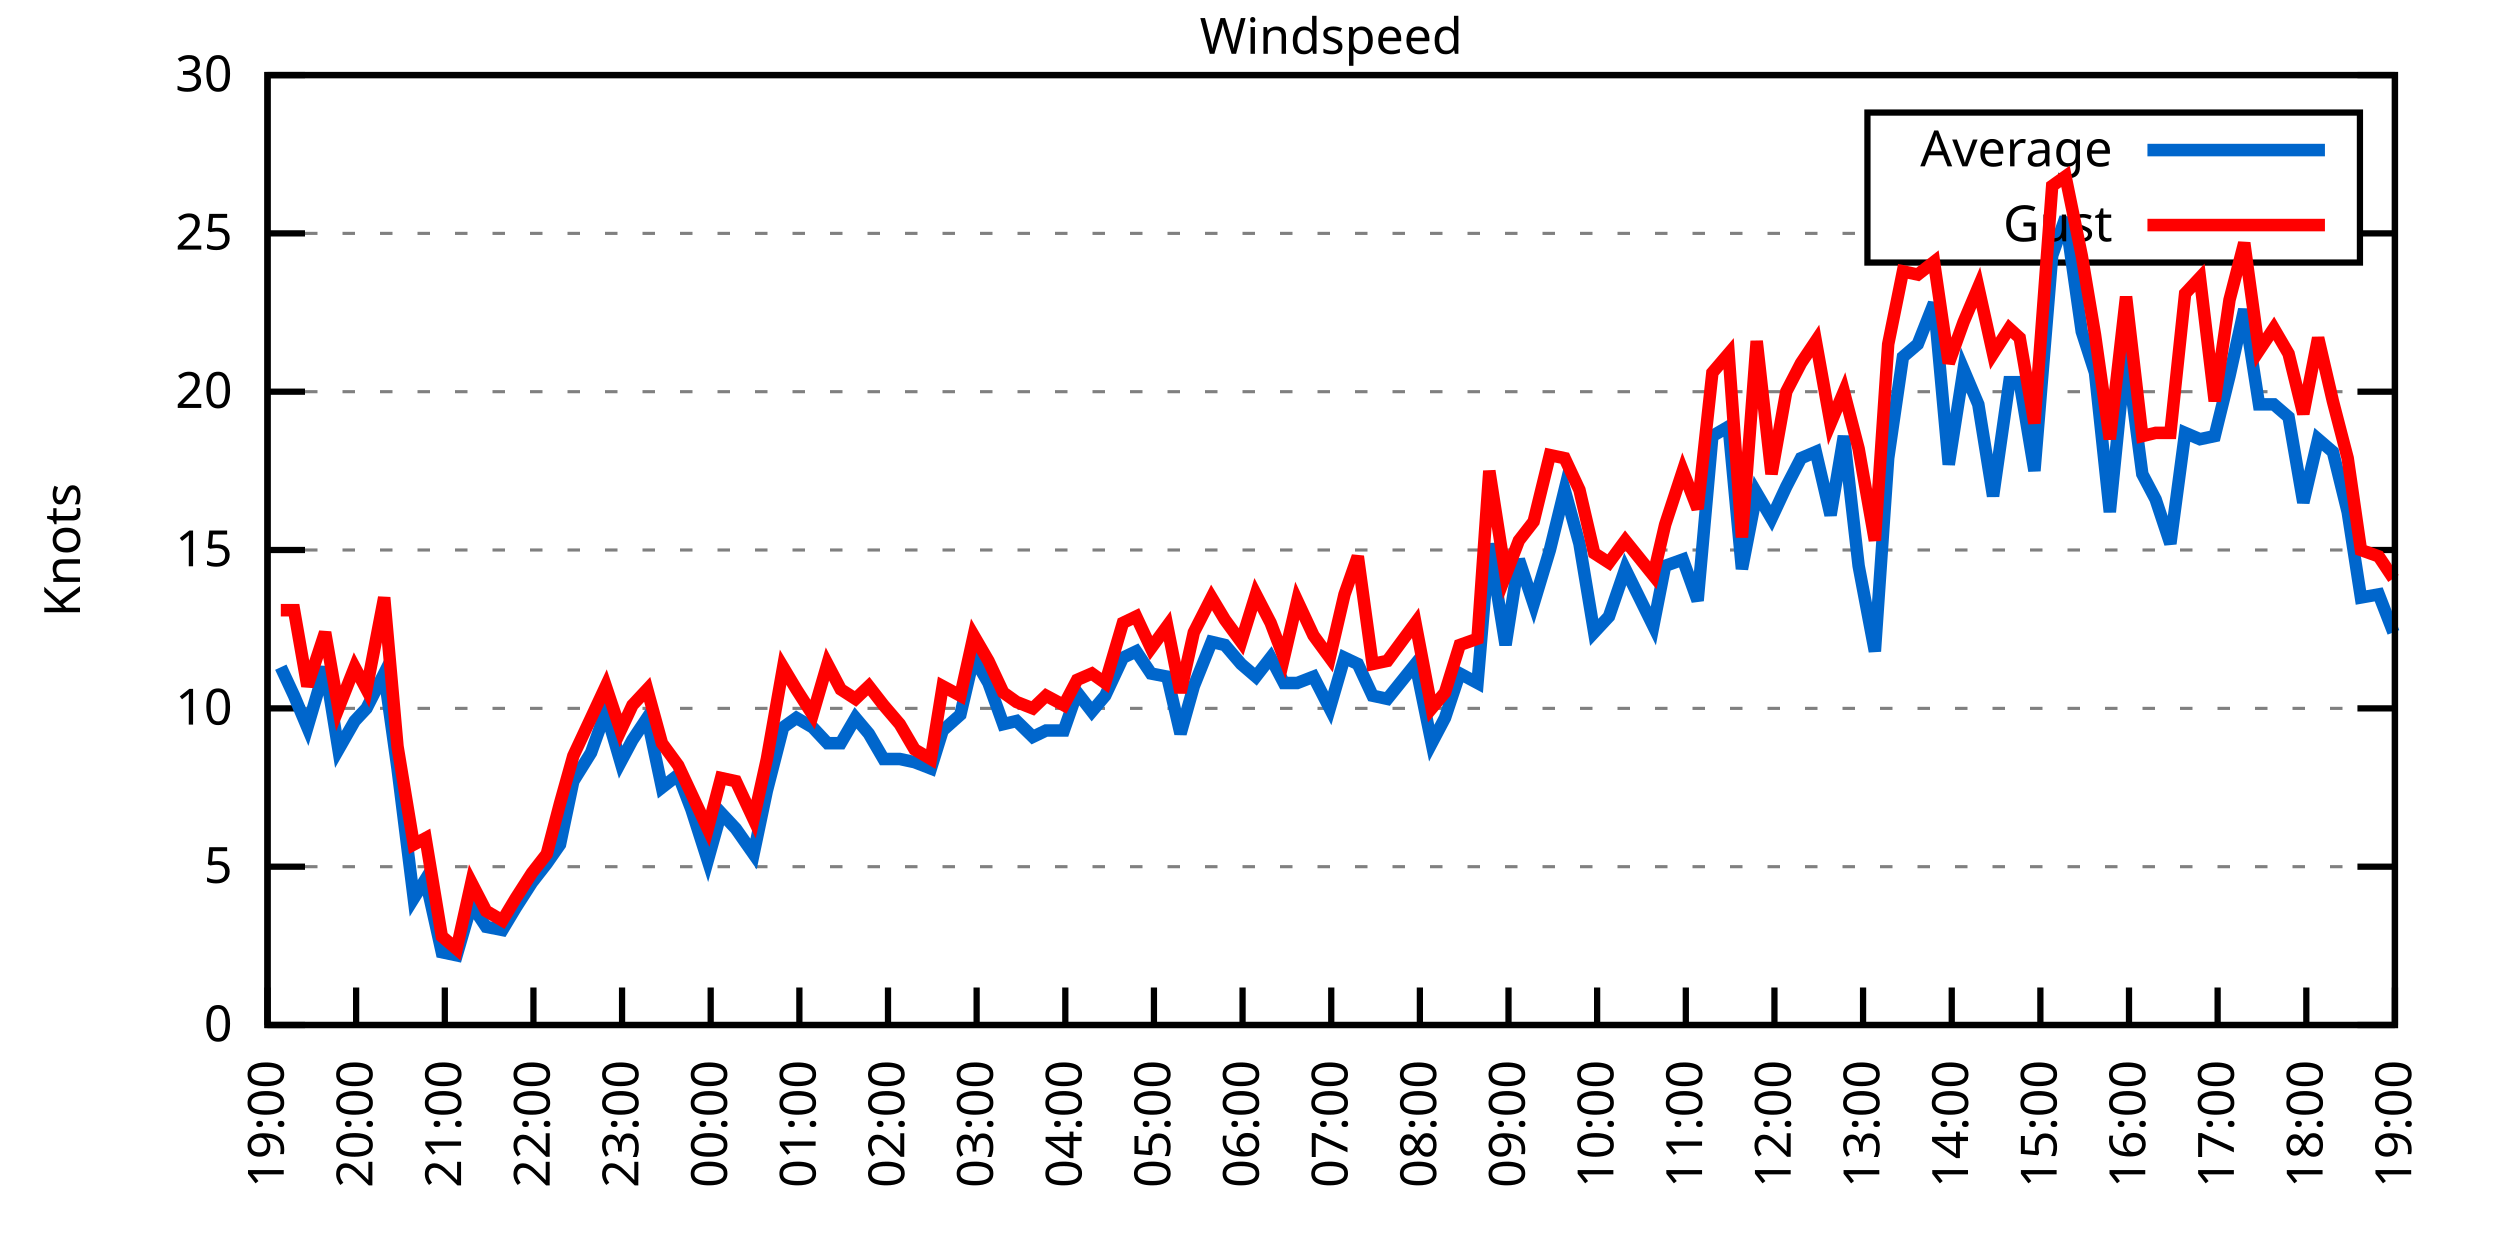
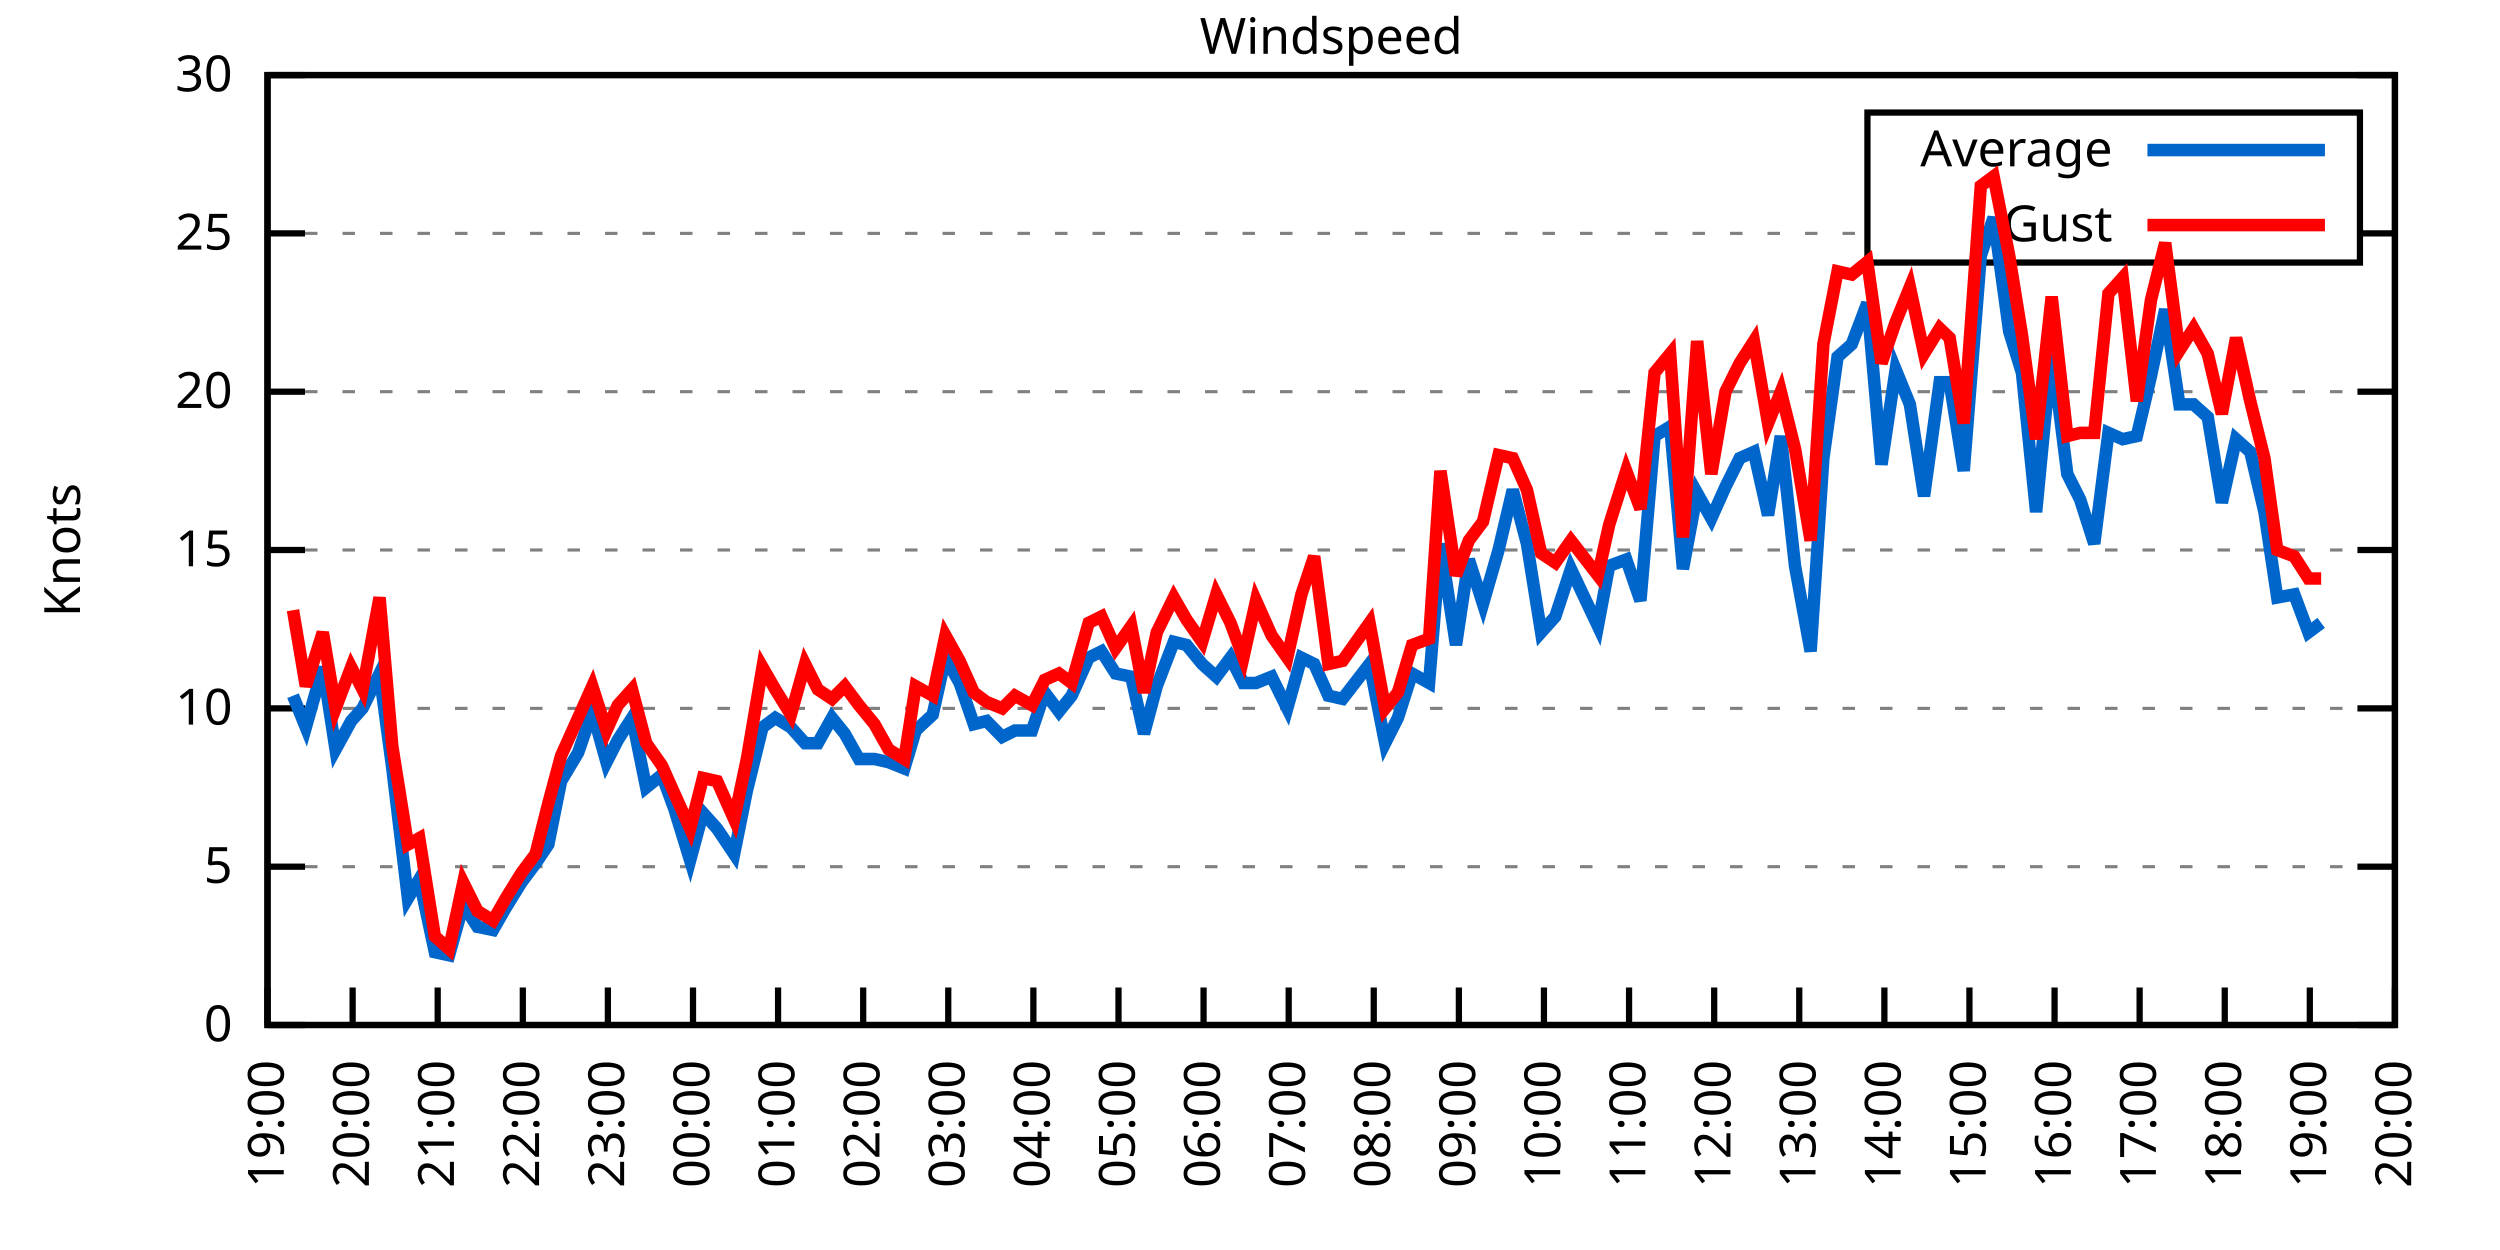
<svg xmlns="http://www.w3.org/2000/svg" xmlns:xlink="http://www.w3.org/1999/xlink" width="400" height="200" viewBox="0 0 400 200">
  <g id="gnuplot_canvas">
    <rect x="0" y="0" width="400" height="200" fill="none" />
    <defs>
      <circle id="gpDot" r="0.5" stroke-width="0.5" stroke="currentColor" />
      <path id="gpPt0" stroke-width="0.333" stroke="currentColor" d="M-1,0 h2 M0,-1 v2" />
      <path id="gpPt1" stroke-width="0.333" stroke="currentColor" d="M-1,-1 L1,1 M1,-1 L-1,1" />
      <path id="gpPt2" stroke-width="0.333" stroke="currentColor" d="M-1,0 L1,0 M0,-1 L0,1 M-1,-1 L1,1 M-1,1 L1,-1" />
      <rect id="gpPt3" stroke-width="0.333" stroke="currentColor" x="-1" y="-1" width="2" height="2" />
      <rect id="gpPt4" stroke-width="0.333" stroke="currentColor" fill="currentColor" x="-1" y="-1" width="2" height="2" />
      <circle id="gpPt5" stroke-width="0.333" stroke="currentColor" cx="0" cy="0" r="1" />
      <use xlink:href="#gpPt5" id="gpPt6" fill="currentColor" stroke="none" />
      <path id="gpPt7" stroke-width="0.333" stroke="currentColor" d="M0,-1.33 L-1.33,0.67 L1.33,0.67 z" />
      <use xlink:href="#gpPt7" id="gpPt8" fill="currentColor" stroke="none" />
      <use xlink:href="#gpPt7" id="gpPt9" stroke="currentColor" transform="rotate(180)" />
      <use xlink:href="#gpPt9" id="gpPt10" fill="currentColor" stroke="none" />
      <use xlink:href="#gpPt3" id="gpPt11" stroke="currentColor" transform="rotate(45)" />
      <use xlink:href="#gpPt11" id="gpPt12" fill="currentColor" stroke="none" />
      <path id="gpPt13" stroke-width="0.333" stroke="currentColor" d="M0,1.330 L1.265,0.411 L0.782,-1.067 L-0.782,-1.076 L-1.265,0.411 z" />
      <use xlink:href="#gpPt13" id="gpPt14" fill="currentColor" stroke="none" />
      <filter id="textbox" filterUnits="objectBoundingBox" x="0" y="0" height="1" width="1">
        <feFlood flood-color="white" flood-opacity="1" result="bgnd" />
        <feComposite in="SourceGraphic" in2="bgnd" operator="atop" />
      </filter>
      <filter id="greybox" filterUnits="objectBoundingBox" x="0" y="0" height="1" width="1">
        <feFlood flood-color="lightgrey" flood-opacity="1" result="grey" />
        <feComposite in="SourceGraphic" in2="grey" operator="atop" />
      </filter>
    </defs>
    <g fill="none" color="white" stroke="currentColor" stroke-width="1.00" stroke-linecap="butt" stroke-linejoin="miter">
</g>
    <g fill="none" color="black" stroke="currentColor" stroke-width="1.00" stroke-linecap="butt" stroke-linejoin="miter">
      <g stroke="none" shape-rendering="crispEdges">
        <polygon fill="rgb(255, 255, 255)" points="42.80,164.00 383.18,164.00 383.18,12.02 42.80,12.02 " />
      </g>
    </g>
    <g fill="none" color="black" stroke="currentColor" stroke-width="1.00" stroke-linecap="butt" stroke-linejoin="miter">
</g>
    <g fill="none" color="black" stroke="black" stroke-width="0.50" stroke-linecap="butt" stroke-linejoin="miter">
</g>
    <g fill="none" color="gray" stroke="currentColor" stroke-width="0.50" stroke-linecap="butt" stroke-linejoin="miter">
      <path stroke="gray" stroke-dasharray="2,4" class="gridline" d="M42.80,164.00 L383.19,164.00  " />
    </g>
    <g fill="none" color="gray" stroke="gray" stroke-width="1.00" stroke-linecap="butt" stroke-linejoin="miter">
</g>
    <g fill="none" color="black" stroke="currentColor" stroke-width="1.00" stroke-linecap="butt" stroke-linejoin="miter">
      <path stroke="black" d="M42.80,164.00 L48.80,164.00 M383.19,164.00 L377.19,164.00  " />
      <g transform="translate(37.20,166.60)" stroke="none" fill="black" font-family="Sans" font-size="8.00" text-anchor="end">
        <text>
          <tspan font-family="Sans"> 0</tspan>
        </text>
      </g>
    </g>
    <g fill="none" color="black" stroke="currentColor" stroke-width="1.00" stroke-linecap="butt" stroke-linejoin="miter">
</g>
    <g fill="none" color="black" stroke="black" stroke-width="0.50" stroke-linecap="butt" stroke-linejoin="miter">
</g>
    <g fill="none" color="gray" stroke="currentColor" stroke-width="0.50" stroke-linecap="butt" stroke-linejoin="miter">
      <path stroke="gray" stroke-dasharray="2,4" class="gridline" d="M42.80,138.67 L383.19,138.67  " />
    </g>
    <g fill="none" color="gray" stroke="gray" stroke-width="1.00" stroke-linecap="butt" stroke-linejoin="miter">
</g>
    <g fill="none" color="black" stroke="currentColor" stroke-width="1.00" stroke-linecap="butt" stroke-linejoin="miter">
      <path stroke="black" d="M42.80,138.67 L48.80,138.67 M383.19,138.67 L377.19,138.67  " />
      <g transform="translate(37.20,141.27)" stroke="none" fill="black" font-family="Sans" font-size="8.00" text-anchor="end">
        <text>
          <tspan font-family="Sans"> 5</tspan>
        </text>
      </g>
    </g>
    <g fill="none" color="black" stroke="currentColor" stroke-width="1.00" stroke-linecap="butt" stroke-linejoin="miter">
</g>
    <g fill="none" color="black" stroke="black" stroke-width="0.50" stroke-linecap="butt" stroke-linejoin="miter">
</g>
    <g fill="none" color="gray" stroke="currentColor" stroke-width="0.50" stroke-linecap="butt" stroke-linejoin="miter">
      <path stroke="gray" stroke-dasharray="2,4" class="gridline" d="M42.80,113.34 L383.19,113.34  " />
    </g>
    <g fill="none" color="gray" stroke="gray" stroke-width="1.00" stroke-linecap="butt" stroke-linejoin="miter">
</g>
    <g fill="none" color="black" stroke="currentColor" stroke-width="1.00" stroke-linecap="butt" stroke-linejoin="miter">
      <path stroke="black" d="M42.80,113.34 L48.80,113.34 M383.19,113.34 L377.19,113.34  " />
      <g transform="translate(37.20,115.94)" stroke="none" fill="black" font-family="Sans" font-size="8.00" text-anchor="end">
        <text>
          <tspan font-family="Sans"> 10</tspan>
        </text>
      </g>
    </g>
    <g fill="none" color="black" stroke="currentColor" stroke-width="1.00" stroke-linecap="butt" stroke-linejoin="miter">
</g>
    <g fill="none" color="black" stroke="black" stroke-width="0.50" stroke-linecap="butt" stroke-linejoin="miter">
</g>
    <g fill="none" color="gray" stroke="currentColor" stroke-width="0.50" stroke-linecap="butt" stroke-linejoin="miter">
      <path stroke="gray" stroke-dasharray="2,4" class="gridline" d="M42.80,88.00 L383.19,88.00  " />
    </g>
    <g fill="none" color="gray" stroke="gray" stroke-width="1.00" stroke-linecap="butt" stroke-linejoin="miter">
</g>
    <g fill="none" color="black" stroke="currentColor" stroke-width="1.00" stroke-linecap="butt" stroke-linejoin="miter">
      <path stroke="black" d="M42.80,88.00 L48.80,88.00 M383.19,88.00 L377.19,88.00  " />
      <g transform="translate(37.20,90.60)" stroke="none" fill="black" font-family="Sans" font-size="8.00" text-anchor="end">
        <text>
          <tspan font-family="Sans"> 15</tspan>
        </text>
      </g>
    </g>
    <g fill="none" color="black" stroke="currentColor" stroke-width="1.00" stroke-linecap="butt" stroke-linejoin="miter">
</g>
    <g fill="none" color="black" stroke="black" stroke-width="0.50" stroke-linecap="butt" stroke-linejoin="miter">
</g>
    <g fill="none" color="gray" stroke="currentColor" stroke-width="0.50" stroke-linecap="butt" stroke-linejoin="miter">
      <path stroke="gray" stroke-dasharray="2,4" class="gridline" d="M42.80,62.67 L383.19,62.67  " />
    </g>
    <g fill="none" color="gray" stroke="gray" stroke-width="1.00" stroke-linecap="butt" stroke-linejoin="miter">
</g>
    <g fill="none" color="black" stroke="currentColor" stroke-width="1.00" stroke-linecap="butt" stroke-linejoin="miter">
      <path stroke="black" d="M42.80,62.67 L48.80,62.67 M383.19,62.67 L377.19,62.67  " />
      <g transform="translate(37.20,65.27)" stroke="none" fill="black" font-family="Sans" font-size="8.00" text-anchor="end">
        <text>
          <tspan font-family="Sans"> 20</tspan>
        </text>
      </g>
    </g>
    <g fill="none" color="black" stroke="currentColor" stroke-width="1.00" stroke-linecap="butt" stroke-linejoin="miter">
</g>
    <g fill="none" color="black" stroke="black" stroke-width="0.50" stroke-linecap="butt" stroke-linejoin="miter">
</g>
    <g fill="none" color="gray" stroke="currentColor" stroke-width="0.50" stroke-linecap="butt" stroke-linejoin="miter">
      <path stroke="gray" stroke-dasharray="2,4" class="gridline" d="M42.80,37.34 L298.79,37.34 M377.59,37.34 L383.19,37.34  " />
    </g>
    <g fill="none" color="gray" stroke="gray" stroke-width="1.00" stroke-linecap="butt" stroke-linejoin="miter">
</g>
    <g fill="none" color="black" stroke="currentColor" stroke-width="1.00" stroke-linecap="butt" stroke-linejoin="miter">
      <path stroke="black" d="M42.80,37.34 L48.80,37.34 M383.19,37.34 L377.19,37.34  " />
      <g transform="translate(37.20,39.94)" stroke="none" fill="black" font-family="Sans" font-size="8.00" text-anchor="end">
        <text>
          <tspan font-family="Sans"> 25</tspan>
        </text>
      </g>
    </g>
    <g fill="none" color="black" stroke="currentColor" stroke-width="1.00" stroke-linecap="butt" stroke-linejoin="miter">
</g>
    <g fill="none" color="black" stroke="black" stroke-width="0.50" stroke-linecap="butt" stroke-linejoin="miter">
</g>
    <g fill="none" color="gray" stroke="currentColor" stroke-width="0.50" stroke-linecap="butt" stroke-linejoin="miter">
      <path stroke="gray" stroke-dasharray="2,4" class="gridline" d="M42.80,12.01 L383.19,12.01  " />
    </g>
    <g fill="none" color="gray" stroke="gray" stroke-width="1.00" stroke-linecap="butt" stroke-linejoin="miter">
</g>
    <g fill="none" color="black" stroke="currentColor" stroke-width="1.00" stroke-linecap="butt" stroke-linejoin="miter">
      <path stroke="black" d="M42.80,12.01 L48.80,12.01 M383.19,12.01 L377.19,12.01  " />
      <g transform="translate(37.20,14.61)" stroke="none" fill="black" font-family="Sans" font-size="8.00" text-anchor="end">
        <text>
          <tspan font-family="Sans"> 30</tspan>
        </text>
      </g>
    </g>
    <g fill="none" color="black" stroke="currentColor" stroke-width="1.00" stroke-linecap="butt" stroke-linejoin="miter">
      <path stroke="black" d="M42.80,164.00 L42.80,158.00  " />
      <g transform="translate(45.40,169.60) rotate(270.00)" stroke="none" fill="black" font-family="Sans" font-size="8.00" text-anchor="end">
        <text>
          <tspan font-family="Sans">19:00</tspan>
        </text>
      </g>
    </g>
    <g fill="none" color="black" stroke="currentColor" stroke-width="1.00" stroke-linecap="butt" stroke-linejoin="miter">
-       <path stroke="black" d="M56.98,164.00 L56.98,158.00  " />
-       <g transform="translate(59.58,169.60) rotate(270.00)" stroke="none" fill="black" font-family="Sans" font-size="8.00" text-anchor="end">
+       <path stroke="black" d="M56.42,164.00 L56.42,158.00  " />
+       <g transform="translate(59.02,169.60) rotate(270.00)" stroke="none" fill="black" font-family="Sans" font-size="8.00" text-anchor="end">
        <text>
          <tspan font-family="Sans">20:00</tspan>
        </text>
      </g>
    </g>
    <g fill="none" color="black" stroke="currentColor" stroke-width="1.00" stroke-linecap="butt" stroke-linejoin="miter">
-       <path stroke="black" d="M71.17,164.00 L71.17,158.00  " />
-       <g transform="translate(73.77,169.60) rotate(270.00)" stroke="none" fill="black" font-family="Sans" font-size="8.00" text-anchor="end">
+       <path stroke="black" d="M70.03,164.00 L70.03,158.00  " />
+       <g transform="translate(72.63,169.60) rotate(270.00)" stroke="none" fill="black" font-family="Sans" font-size="8.00" text-anchor="end">
        <text>
          <tspan font-family="Sans">21:00</tspan>
        </text>
      </g>
    </g>
    <g fill="none" color="black" stroke="currentColor" stroke-width="1.00" stroke-linecap="butt" stroke-linejoin="miter">
-       <path stroke="black" d="M85.35,164.00 L85.35,158.00  " />
-       <g transform="translate(87.95,169.60) rotate(270.00)" stroke="none" fill="black" font-family="Sans" font-size="8.00" text-anchor="end">
+       <path stroke="black" d="M83.65,164.00 L83.65,158.00  " />
+       <g transform="translate(86.25,169.60) rotate(270.00)" stroke="none" fill="black" font-family="Sans" font-size="8.00" text-anchor="end">
        <text>
          <tspan font-family="Sans">22:00</tspan>
        </text>
      </g>
    </g>
    <g fill="none" color="black" stroke="currentColor" stroke-width="1.00" stroke-linecap="butt" stroke-linejoin="miter">
-       <path stroke="black" d="M99.53,164.00 L99.53,158.00  " />
-       <g transform="translate(102.13,169.60) rotate(270.00)" stroke="none" fill="black" font-family="Sans" font-size="8.00" text-anchor="end">
+       <path stroke="black" d="M97.26,164.00 L97.26,158.00  " />
+       <g transform="translate(99.86,169.60) rotate(270.00)" stroke="none" fill="black" font-family="Sans" font-size="8.00" text-anchor="end">
        <text>
          <tspan font-family="Sans">23:00</tspan>
        </text>
      </g>
    </g>
    <g fill="none" color="black" stroke="currentColor" stroke-width="1.00" stroke-linecap="butt" stroke-linejoin="miter">
-       <path stroke="black" d="M113.71,164.00 L113.71,158.00  " />
-       <g transform="translate(116.31,169.60) rotate(270.00)" stroke="none" fill="black" font-family="Sans" font-size="8.00" text-anchor="end">
+       <path stroke="black" d="M110.88,164.00 L110.88,158.00  " />
+       <g transform="translate(113.48,169.60) rotate(270.00)" stroke="none" fill="black" font-family="Sans" font-size="8.00" text-anchor="end">
        <text>
          <tspan font-family="Sans">00:00</tspan>
        </text>
      </g>
    </g>
    <g fill="none" color="black" stroke="currentColor" stroke-width="1.00" stroke-linecap="butt" stroke-linejoin="miter">
-       <path stroke="black" d="M127.90,164.00 L127.90,158.00  " />
-       <g transform="translate(130.50,169.60) rotate(270.00)" stroke="none" fill="black" font-family="Sans" font-size="8.00" text-anchor="end">
+       <path stroke="black" d="M124.49,164.00 L124.49,158.00  " />
+       <g transform="translate(127.09,169.60) rotate(270.00)" stroke="none" fill="black" font-family="Sans" font-size="8.00" text-anchor="end">
        <text>
          <tspan font-family="Sans">01:00</tspan>
        </text>
      </g>
    </g>
    <g fill="none" color="black" stroke="currentColor" stroke-width="1.00" stroke-linecap="butt" stroke-linejoin="miter">
-       <path stroke="black" d="M142.08,164.00 L142.08,158.00  " />
-       <g transform="translate(144.68,169.60) rotate(270.00)" stroke="none" fill="black" font-family="Sans" font-size="8.00" text-anchor="end">
+       <path stroke="black" d="M138.11,164.00 L138.11,158.00  " />
+       <g transform="translate(140.71,169.60) rotate(270.00)" stroke="none" fill="black" font-family="Sans" font-size="8.00" text-anchor="end">
        <text>
          <tspan font-family="Sans">02:00</tspan>
        </text>
      </g>
    </g>
    <g fill="none" color="black" stroke="currentColor" stroke-width="1.00" stroke-linecap="butt" stroke-linejoin="miter">
-       <path stroke="black" d="M156.26,164.00 L156.26,158.00  " />
-       <g transform="translate(158.86,169.60) rotate(270.00)" stroke="none" fill="black" font-family="Sans" font-size="8.00" text-anchor="end">
+       <path stroke="black" d="M151.72,164.00 L151.72,158.00  " />
+       <g transform="translate(154.32,169.60) rotate(270.00)" stroke="none" fill="black" font-family="Sans" font-size="8.00" text-anchor="end">
        <text>
          <tspan font-family="Sans">03:00</tspan>
        </text>
      </g>
    </g>
    <g fill="none" color="black" stroke="currentColor" stroke-width="1.00" stroke-linecap="butt" stroke-linejoin="miter">
-       <path stroke="black" d="M170.45,164.00 L170.45,158.00  " />
-       <g transform="translate(173.05,169.60) rotate(270.00)" stroke="none" fill="black" font-family="Sans" font-size="8.00" text-anchor="end">
+       <path stroke="black" d="M165.34,164.00 L165.34,158.00  " />
+       <g transform="translate(167.94,169.60) rotate(270.00)" stroke="none" fill="black" font-family="Sans" font-size="8.00" text-anchor="end">
        <text>
          <tspan font-family="Sans">04:00</tspan>
        </text>
      </g>
    </g>
    <g fill="none" color="black" stroke="currentColor" stroke-width="1.00" stroke-linecap="butt" stroke-linejoin="miter">
-       <path stroke="black" d="M184.63,164.00 L184.63,158.00  " />
-       <g transform="translate(187.23,169.60) rotate(270.00)" stroke="none" fill="black" font-family="Sans" font-size="8.00" text-anchor="end">
+       <path stroke="black" d="M178.96,164.00 L178.96,158.00  " />
+       <g transform="translate(181.56,169.60) rotate(270.00)" stroke="none" fill="black" font-family="Sans" font-size="8.00" text-anchor="end">
        <text>
          <tspan font-family="Sans">05:00</tspan>
        </text>
      </g>
    </g>
    <g fill="none" color="black" stroke="currentColor" stroke-width="1.00" stroke-linecap="butt" stroke-linejoin="miter">
-       <path stroke="black" d="M198.81,164.00 L198.81,158.00  " />
-       <g transform="translate(201.41,169.60) rotate(270.00)" stroke="none" fill="black" font-family="Sans" font-size="8.00" text-anchor="end">
+       <path stroke="black" d="M192.57,164.00 L192.57,158.00  " />
+       <g transform="translate(195.17,169.60) rotate(270.00)" stroke="none" fill="black" font-family="Sans" font-size="8.00" text-anchor="end">
        <text>
          <tspan font-family="Sans">06:00</tspan>
        </text>
      </g>
    </g>
    <g fill="none" color="black" stroke="currentColor" stroke-width="1.00" stroke-linecap="butt" stroke-linejoin="miter">
-       <path stroke="black" d="M213.00,164.00 L213.00,158.00  " />
-       <g transform="translate(215.60,169.60) rotate(270.00)" stroke="none" fill="black" font-family="Sans" font-size="8.00" text-anchor="end">
+       <path stroke="black" d="M206.19,164.00 L206.19,158.00  " />
+       <g transform="translate(208.79,169.60) rotate(270.00)" stroke="none" fill="black" font-family="Sans" font-size="8.00" text-anchor="end">
        <text>
          <tspan font-family="Sans">07:00</tspan>
        </text>
      </g>
    </g>
    <g fill="none" color="black" stroke="currentColor" stroke-width="1.00" stroke-linecap="butt" stroke-linejoin="miter">
-       <path stroke="black" d="M227.18,164.00 L227.18,158.00  " />
-       <g transform="translate(229.78,169.60) rotate(270.00)" stroke="none" fill="black" font-family="Sans" font-size="8.00" text-anchor="end">
+       <path stroke="black" d="M219.80,164.00 L219.80,158.00  " />
+       <g transform="translate(222.40,169.60) rotate(270.00)" stroke="none" fill="black" font-family="Sans" font-size="8.00" text-anchor="end">
        <text>
          <tspan font-family="Sans">08:00</tspan>
        </text>
      </g>
    </g>
    <g fill="none" color="black" stroke="currentColor" stroke-width="1.00" stroke-linecap="butt" stroke-linejoin="miter">
-       <path stroke="black" d="M241.36,164.00 L241.36,158.00  " />
-       <g transform="translate(243.96,169.60) rotate(270.00)" stroke="none" fill="black" font-family="Sans" font-size="8.00" text-anchor="end">
+       <path stroke="black" d="M233.42,164.00 L233.42,158.00  " />
+       <g transform="translate(236.02,169.60) rotate(270.00)" stroke="none" fill="black" font-family="Sans" font-size="8.00" text-anchor="end">
        <text>
          <tspan font-family="Sans">09:00</tspan>
        </text>
      </g>
    </g>
    <g fill="none" color="black" stroke="currentColor" stroke-width="1.00" stroke-linecap="butt" stroke-linejoin="miter">
-       <path stroke="black" d="M255.54,164.00 L255.54,158.00  " />
-       <g transform="translate(258.14,169.60) rotate(270.00)" stroke="none" fill="black" font-family="Sans" font-size="8.00" text-anchor="end">
+       <path stroke="black" d="M247.03,164.00 L247.03,158.00  " />
+       <g transform="translate(249.63,169.60) rotate(270.00)" stroke="none" fill="black" font-family="Sans" font-size="8.00" text-anchor="end">
        <text>
          <tspan font-family="Sans">10:00</tspan>
        </text>
      </g>
    </g>
    <g fill="none" color="black" stroke="currentColor" stroke-width="1.00" stroke-linecap="butt" stroke-linejoin="miter">
-       <path stroke="black" d="M269.73,164.00 L269.73,158.00  " />
-       <g transform="translate(272.33,169.60) rotate(270.00)" stroke="none" fill="black" font-family="Sans" font-size="8.00" text-anchor="end">
+       <path stroke="black" d="M260.65,164.00 L260.65,158.00  " />
+       <g transform="translate(263.25,169.60) rotate(270.00)" stroke="none" fill="black" font-family="Sans" font-size="8.00" text-anchor="end">
        <text>
          <tspan font-family="Sans">11:00</tspan>
        </text>
      </g>
    </g>
    <g fill="none" color="black" stroke="currentColor" stroke-width="1.00" stroke-linecap="butt" stroke-linejoin="miter">
-       <path stroke="black" d="M283.91,164.00 L283.91,158.00  " />
-       <g transform="translate(286.51,169.60) rotate(270.00)" stroke="none" fill="black" font-family="Sans" font-size="8.00" text-anchor="end">
+       <path stroke="black" d="M274.27,164.00 L274.27,158.00  " />
+       <g transform="translate(276.87,169.60) rotate(270.00)" stroke="none" fill="black" font-family="Sans" font-size="8.00" text-anchor="end">
        <text>
          <tspan font-family="Sans">12:00</tspan>
        </text>
      </g>
    </g>
    <g fill="none" color="black" stroke="currentColor" stroke-width="1.00" stroke-linecap="butt" stroke-linejoin="miter">
-       <path stroke="black" d="M298.09,164.00 L298.09,158.00  " />
-       <g transform="translate(300.69,169.60) rotate(270.00)" stroke="none" fill="black" font-family="Sans" font-size="8.00" text-anchor="end">
+       <path stroke="black" d="M287.88,164.00 L287.88,158.00  " />
+       <g transform="translate(290.48,169.60) rotate(270.00)" stroke="none" fill="black" font-family="Sans" font-size="8.00" text-anchor="end">
        <text>
          <tspan font-family="Sans">13:00</tspan>
        </text>
      </g>
    </g>
    <g fill="none" color="black" stroke="currentColor" stroke-width="1.00" stroke-linecap="butt" stroke-linejoin="miter">
-       <path stroke="black" d="M312.28,164.00 L312.28,158.00  " />
-       <g transform="translate(314.88,169.60) rotate(270.00)" stroke="none" fill="black" font-family="Sans" font-size="8.00" text-anchor="end">
+       <path stroke="black" d="M301.50,164.00 L301.50,158.00  " />
+       <g transform="translate(304.10,169.60) rotate(270.00)" stroke="none" fill="black" font-family="Sans" font-size="8.00" text-anchor="end">
        <text>
          <tspan font-family="Sans">14:00</tspan>
        </text>
      </g>
    </g>
    <g fill="none" color="black" stroke="currentColor" stroke-width="1.00" stroke-linecap="butt" stroke-linejoin="miter">
-       <path stroke="black" d="M326.46,164.00 L326.46,158.00  " />
-       <g transform="translate(329.06,169.60) rotate(270.00)" stroke="none" fill="black" font-family="Sans" font-size="8.00" text-anchor="end">
+       <path stroke="black" d="M315.11,164.00 L315.11,158.00  " />
+       <g transform="translate(317.71,169.60) rotate(270.00)" stroke="none" fill="black" font-family="Sans" font-size="8.00" text-anchor="end">
        <text>
          <tspan font-family="Sans">15:00</tspan>
        </text>
      </g>
    </g>
    <g fill="none" color="black" stroke="currentColor" stroke-width="1.00" stroke-linecap="butt" stroke-linejoin="miter">
-       <path stroke="black" d="M340.64,164.00 L340.64,158.00  " />
-       <g transform="translate(343.24,169.60) rotate(270.00)" stroke="none" fill="black" font-family="Sans" font-size="8.00" text-anchor="end">
+       <path stroke="black" d="M328.73,164.00 L328.73,158.00  " />
+       <g transform="translate(331.33,169.60) rotate(270.00)" stroke="none" fill="black" font-family="Sans" font-size="8.00" text-anchor="end">
        <text>
          <tspan font-family="Sans">16:00</tspan>
        </text>
      </g>
    </g>
    <g fill="none" color="black" stroke="currentColor" stroke-width="1.00" stroke-linecap="butt" stroke-linejoin="miter">
-       <path stroke="black" d="M354.82,164.00 L354.82,158.00  " />
-       <g transform="translate(357.42,169.60) rotate(270.00)" stroke="none" fill="black" font-family="Sans" font-size="8.00" text-anchor="end">
+       <path stroke="black" d="M342.34,164.00 L342.34,158.00  " />
+       <g transform="translate(344.94,169.60) rotate(270.00)" stroke="none" fill="black" font-family="Sans" font-size="8.00" text-anchor="end">
        <text>
          <tspan font-family="Sans">17:00</tspan>
        </text>
      </g>
    </g>
    <g fill="none" color="black" stroke="currentColor" stroke-width="1.00" stroke-linecap="butt" stroke-linejoin="miter">
-       <path stroke="black" d="M369.01,164.00 L369.01,158.00  " />
-       <g transform="translate(371.61,169.60) rotate(270.00)" stroke="none" fill="black" font-family="Sans" font-size="8.00" text-anchor="end">
+       <path stroke="black" d="M355.96,164.00 L355.96,158.00  " />
+       <g transform="translate(358.56,169.60) rotate(270.00)" stroke="none" fill="black" font-family="Sans" font-size="8.00" text-anchor="end">
        <text>
          <tspan font-family="Sans">18:00</tspan>
+         </text>
+       </g>
+     </g>
+     <g fill="none" color="black" stroke="currentColor" stroke-width="1.00" stroke-linecap="butt" stroke-linejoin="miter">
+       <path stroke="black" d="M369.57,164.00 L369.57,158.00  " />
+       <g transform="translate(372.17,169.60) rotate(270.00)" stroke="none" fill="black" font-family="Sans" font-size="8.00" text-anchor="end">
+         <text>
+           <tspan font-family="Sans">19:00</tspan>
        </text>
      </g>
    </g>
    <g fill="none" color="black" stroke="currentColor" stroke-width="1.00" stroke-linecap="butt" stroke-linejoin="miter">
      <path stroke="black" d="M383.19,164.00 L383.19,158.00  " />
      <g transform="translate(385.79,169.60) rotate(270.00)" stroke="none" fill="black" font-family="Sans" font-size="8.00" text-anchor="end">
        <text>
-           <tspan font-family="Sans">19:00</tspan>
+           <tspan font-family="Sans">20:00</tspan>
        </text>
      </g>
    </g>
    <g fill="none" color="black" stroke="currentColor" stroke-width="1.00" stroke-linecap="butt" stroke-linejoin="miter">
</g>
    <g fill="none" color="black" stroke="currentColor" stroke-width="1.00" stroke-linecap="butt" stroke-linejoin="miter">
      <path stroke="black" d="M42.80,12.01 L42.80,164.00 L383.19,164.00 L383.19,12.01 L42.80,12.01 Z  " />
    </g>
    <g fill="none" color="black" stroke="currentColor" stroke-width="1.00" stroke-linecap="butt" stroke-linejoin="miter">
</g>
    <g fill="none" color="black" stroke="currentColor" stroke-width="1.00" stroke-linecap="butt" stroke-linejoin="miter">
      <path stroke="black" d="M298.79,42.01 L298.79,18.01 L377.59,18.01 L377.59,42.01 L298.79,42.01 Z  " />
    </g>
    <g id="Windspeed_plot_1">
      <g fill="none" color="white" stroke="black" stroke-width="2.00" stroke-linecap="butt" stroke-linejoin="miter">
</g>
      <g fill="none" color="black" stroke="currentColor" stroke-width="2.00" stroke-linecap="butt" stroke-linejoin="miter">
        <g transform="translate(337.99,26.61)" stroke="none" fill="black" font-family="Sans" font-size="8.00" text-anchor="end">
          <text>
            <tspan font-family="Sans">Average</tspan>
          </text>
        </g>
      </g>
      <g fill="none" color="black" stroke="currentColor" stroke-width="2.00" stroke-linecap="butt" stroke-linejoin="miter">
-         <path stroke="rgb(  0, 102, 204)" d="M343.59,24.01 L371.99,24.01 M44.93,106.75 L47.05,111.31 L49.18,116.38 L52.02,106.75 L54.15,119.92 L56.75,115.36   L58.64,113.34 L61.47,107.76 L63.60,122.96 L66.20,143.73 L68.09,140.69 L70.69,152.35 L73.06,152.85 L75.42,144.75   L77.78,148.29 L80.38,148.80 L82.51,145.25 L85.11,141.20 L87.48,138.16 L89.60,135.12 L91.73,124.99 L94.57,120.43   L96.93,113.84 L99.30,121.95 L101.19,118.40 L103.55,114.86 L105.91,126.00 L108.51,123.98 L110.64,129.55 L113.24,137.66   L115.37,130.06 L117.73,132.59 L120.57,136.64 L122.70,126.51 L125.30,116.38 L127.42,114.86 L130.02,116.38 L132.39,118.91   L134.52,118.91 L136.88,114.86 L139.01,117.39 L141.37,121.44 L143.97,121.44 L146.34,121.95 L148.94,122.96 L150.83,116.88   L153.66,114.35 L155.79,105.23 L158.15,109.28 L160.52,115.87 L162.65,115.36 L165.25,117.90 L167.37,116.88 L170.21,116.88   L172.34,110.80 L174.70,113.84 L176.83,111.31 L179.67,105.23 L181.79,104.22 L184.16,107.76 L186.76,108.27 L188.88,117.39   L191.01,109.79 L193.85,102.70 L195.98,103.20 L198.58,106.24 L200.94,108.27 L203.30,105.23 L205.43,109.28 L207.56,109.28   L210.16,108.27 L212.76,113.34 L215.12,105.23 L217.25,106.24 L219.61,111.31 L221.98,111.82 L226.47,106.24 L229.07,118.91   L231.20,114.86 L233.56,107.76 L236.40,109.28 L238.29,86.99 L240.89,103.20 L243.02,89.52 L245.38,96.62 L247.98,88.00   L250.34,78.38 L252.71,86.99 L255.07,101.18 L257.43,98.64 L260.04,91.04 L264.53,100.16 L266.42,90.54 L269.25,89.52   L271.62,96.11 L273.98,69.77 L276.58,68.25 L278.71,91.04 L281.07,78.89 L283.44,82.94 L285.80,77.87 L288.16,73.31   L290.53,72.30 L292.89,82.43 L295.02,69.77 L297.38,90.54 L299.98,104.22 L302.11,73.31 L304.47,57.10 L306.84,55.07   L309.44,48.49 L311.80,74.33 L314.17,59.13 L316.53,64.70 L318.89,79.39 L321.49,61.15 L323.15,61.15 L325.51,75.34   L328.35,40.89 L330.48,34.81 L333.08,53.05 L335.20,59.63 L337.57,81.93 L340.17,56.09 L342.77,75.85 L344.90,79.90   L347.26,86.99 L349.62,69.26 L351.99,70.27 L354.35,69.77 L356.72,60.14 L359.08,49.50 L361.44,64.70 L363.81,64.70   L366.17,66.73 L368.53,80.41 L370.90,70.27 L373.26,72.30 L375.63,81.93 L377.75,95.60 L380.59,95.10 L382.95,101.18    " />
+         <path stroke="rgb(  0, 102, 204)" d="M343.59,24.01 L371.99,24.01 M46.88,111.31 L48.93,116.38 L51.65,106.75 L53.69,119.92 L56.19,115.36 L58.00,113.34   L60.73,107.76 L62.77,122.96 L65.27,143.73 L67.08,140.69 L69.58,152.35 L71.85,152.85 L74.12,144.75 L76.39,148.29   L78.88,148.80 L80.92,145.25 L83.42,141.20 L85.69,138.16 L87.73,135.12 L89.77,124.99 L92.50,120.43 L94.77,113.84   L97.04,121.95 L98.85,118.40 L101.12,114.86 L103.39,126.00 L105.89,123.98 L107.93,129.55 L110.42,137.66 L112.47,130.06   L114.74,132.59 L117.46,136.64 L119.50,126.51 L122.00,116.38 L124.04,114.86 L126.54,116.38 L128.81,118.91 L130.85,118.91   L133.12,114.86 L135.16,117.39 L137.43,121.44 L139.92,121.44 L142.19,121.95 L144.69,122.96 L146.51,116.88 L149.23,114.35   L151.27,105.23 L153.54,109.28 L155.81,115.87 L157.85,115.36 L160.35,117.90 L162.39,116.88 L165.11,116.88 L167.16,110.80   L169.43,113.84 L171.47,111.31 L174.19,105.23 L176.23,104.22 L178.50,107.76 L181.00,108.27 L183.04,117.39 L185.08,109.79   L187.81,102.70 L189.85,103.20 L192.34,106.24 L194.61,108.27 L196.88,105.23 L198.93,109.28 L200.97,109.28 L203.46,108.27   L205.96,113.34 L208.23,105.23 L210.27,106.24 L212.54,111.31 L214.81,111.82 L219.12,106.24 L221.62,118.91 L223.66,114.86   L225.93,107.76 L228.65,109.28 L230.47,86.99 L232.96,103.20 L235.01,89.52 L237.28,96.62 L239.77,88.00 L242.04,78.38   L244.31,86.99 L246.58,101.18 L248.85,98.64 L251.35,91.04 L255.66,100.16 L257.47,90.54 L260.20,89.52 L262.47,96.11   L264.73,69.77 L267.23,68.25 L269.27,91.04 L271.54,78.89 L273.81,82.94 L276.08,77.87 L278.35,73.31 L280.62,72.30   L282.89,82.43 L284.93,69.77 L287.20,90.54 L289.70,104.22 L291.74,73.31 L294.01,57.10 L296.28,55.07 L298.77,48.49   L301.04,74.33 L303.31,59.13 L305.58,64.70 L307.85,79.39 L310.35,61.15 L311.94,61.15 L314.20,75.34 L316.93,40.89   L318.97,34.81 L321.47,53.05 L323.51,59.63 L325.78,81.93 L328.27,56.09 L330.77,75.85 L332.81,79.90 L335.08,86.99   L337.35,69.26 L339.62,70.27 L341.89,69.77 L344.16,60.14 L346.43,49.50 L348.70,64.70 L350.97,64.70 L353.24,66.73   L355.50,80.41 L357.77,70.27 L360.04,72.30 L362.31,81.93 L364.36,95.60 L367.08,95.10 L369.35,101.18 L371.39,99.66    " />
      </g>
    </g>
    <g id="Windspeed_plot_2">
      <g fill="none" color="black" stroke="currentColor" stroke-width="2.00" stroke-linecap="butt" stroke-linejoin="miter">
        <g transform="translate(337.99,38.61)" stroke="none" fill="black" font-family="Sans" font-size="8.00" text-anchor="end">
          <text>
            <tspan font-family="Sans">Gust</tspan>
          </text>
        </g>
      </g>
      <g fill="none" color="black" stroke="currentColor" stroke-width="2.00" stroke-linecap="butt" stroke-linejoin="miter">
-         <path stroke="rgb(255,   0,   0)" d="M343.59,36.01 L371.99,36.01 M44.93,97.63 L47.05,97.63 L49.18,109.79 L52.02,101.18 L54.15,113.34 L56.75,106.75   L58.64,110.30 L61.47,95.60 L63.60,119.42 L66.20,135.12 L68.09,134.11 L70.69,149.81 L73.06,151.84 L75.42,141.20   L77.78,145.76 L80.38,147.28 L82.51,143.73 L85.11,139.68 L87.48,136.64 L89.60,128.54 L91.73,120.94 L94.57,114.86   L96.93,109.79 L99.30,116.88 L101.19,112.83 L103.55,110.30 L105.91,118.91 L108.51,122.46 L110.64,127.02 L113.24,132.59   L115.37,124.48 L117.73,124.99 L120.57,131.07 L122.70,121.44 L125.30,106.75 L127.42,110.30 L130.02,114.35 L132.39,106.24   L134.52,110.30 L136.88,111.82 L139.01,109.79 L141.37,112.83 L143.97,115.87 L146.34,119.92 L148.94,121.44 L150.83,109.79   L153.66,111.31 L155.79,101.68 L158.15,105.74 L160.52,110.80 L162.65,112.32 L165.25,113.34 L167.37,111.31 L170.21,112.83   L172.34,108.78 L174.70,107.76 L176.83,109.28 L179.67,99.66 L181.79,98.64 L184.16,103.71 L186.76,100.16 L188.88,110.80   L191.01,101.18 L193.85,95.60 L195.98,99.15 L198.58,102.70 L200.94,95.10 L203.30,99.66 L205.43,105.23 L207.56,96.11   L210.16,101.68 L212.76,105.23 L215.12,95.10 L217.25,89.02 L219.61,106.24 L221.98,105.74 L226.47,99.66 L229.07,113.34   L231.20,110.80 L233.56,103.20 L236.40,102.19 L238.29,75.34 L240.89,92.06 L243.02,86.49 L245.38,83.45 L247.98,72.81   L250.34,73.31 L252.71,78.38 L255.07,88.51 L257.43,90.03 L260.04,86.49 L264.53,92.06 L266.42,83.95 L269.25,75.34   L271.62,81.42 L273.98,59.63 L276.58,56.59 L278.71,85.98 L281.07,54.57 L283.44,75.85 L285.80,62.67 L288.16,58.11   L290.53,54.57 L292.89,67.74 L295.02,62.67 L297.38,71.79 L299.98,86.49 L302.11,55.07 L304.47,43.42 L306.84,43.93   L309.44,41.90 L311.80,58.11 L314.17,51.53 L316.53,45.95 L318.89,56.59 L321.49,52.54 L323.15,54.06 L325.51,67.74   L328.35,29.74 L330.48,28.22 L333.08,40.89 L335.20,53.55 L337.57,70.27 L340.17,47.47 L342.77,69.77 L344.90,69.26   L347.26,69.26 L349.62,46.97 L351.99,44.43 L354.35,64.19 L356.72,47.98 L359.08,38.86 L361.44,56.09 L363.81,52.54   L366.17,56.59 L368.53,66.22 L370.90,54.06 L373.26,64.19 L375.63,73.31 L377.75,88.00 L380.59,89.02 L382.95,92.56    " />
+         <path stroke="rgb(255,   0,   0)" d="M343.59,36.01 L371.99,36.01 M46.88,97.63 L48.93,109.79 L51.65,101.18 L53.69,113.34 L56.19,106.75 L58.00,110.30   L60.73,95.60 L62.77,119.42 L65.27,135.12 L67.08,134.11 L69.58,149.81 L71.85,151.84 L74.12,141.20 L76.39,145.76   L78.88,147.28 L80.92,143.73 L83.42,139.68 L85.69,136.64 L87.73,128.54 L89.77,120.94 L92.50,114.86 L94.77,109.79   L97.04,116.88 L98.85,112.83 L101.12,110.30 L103.39,118.91 L105.89,122.46 L107.93,127.02 L110.42,132.59 L112.47,124.48   L114.74,124.99 L117.46,131.07 L119.50,121.44 L122.00,106.75 L124.04,110.30 L126.54,114.35 L128.81,106.24 L130.85,110.30   L133.12,111.82 L135.16,109.79 L137.43,112.83 L139.92,115.87 L142.19,119.92 L144.69,121.44 L146.51,109.79 L149.23,111.31   L151.27,101.68 L153.54,105.74 L155.81,110.80 L157.85,112.32 L160.35,113.34 L162.39,111.31 L165.11,112.83 L167.16,108.78   L169.43,107.76 L171.47,109.28 L174.19,99.66 L176.23,98.64 L178.50,103.71 L181.00,100.16 L183.04,110.80 L185.08,101.18   L187.81,95.60 L189.85,99.15 L192.34,102.70 L194.61,95.10 L196.88,99.66 L198.93,105.23 L200.97,96.11 L203.46,101.68   L205.96,105.23 L208.23,95.10 L210.27,89.02 L212.54,106.24 L214.81,105.74 L219.12,99.66 L221.62,113.34 L223.66,110.80   L225.93,103.20 L228.65,102.19 L230.47,75.34 L232.96,92.06 L235.01,86.49 L237.28,83.45 L239.77,72.81 L242.04,73.31   L244.31,78.38 L246.58,88.51 L248.85,90.03 L251.35,86.49 L255.66,92.06 L257.47,83.95 L260.20,75.34 L262.47,81.42   L264.73,59.63 L267.23,56.59 L269.27,85.98 L271.54,54.57 L273.81,75.85 L276.08,62.67 L278.35,58.11 L280.62,54.57   L282.89,67.74 L284.93,62.67 L287.20,71.79 L289.70,86.49 L291.74,55.07 L294.01,43.42 L296.28,43.93 L298.77,41.90   L301.04,58.11 L303.31,51.53 L305.58,45.95 L307.85,56.59 L310.35,52.54 L311.94,54.06 L314.20,67.74 L316.93,29.74   L318.97,28.22 L321.47,40.89 L323.51,53.55 L325.78,70.27 L328.27,47.47 L330.77,69.77 L332.81,69.26 L335.08,69.26   L337.35,46.97 L339.62,44.43 L341.89,64.19 L344.16,47.98 L346.43,38.86 L348.70,56.09 L350.97,52.54 L353.24,56.59   L355.50,66.22 L357.77,54.06 L360.04,64.19 L362.31,73.31 L364.36,88.00 L367.08,89.02 L369.35,92.56 L371.39,92.56    " />
      </g>
    </g>
    <g fill="none" color="black" stroke="currentColor" stroke-width="2.00" stroke-linecap="butt" stroke-linejoin="miter">
</g>
    <g fill="none" color="black" stroke="black" stroke-width="1.00" stroke-linecap="butt" stroke-linejoin="miter">
</g>
    <g fill="none" color="black" stroke="currentColor" stroke-width="1.00" stroke-linecap="butt" stroke-linejoin="miter">
      <path stroke="black" d="M42.80,12.01 L42.80,164.00 L383.19,164.00 L383.19,12.01 L42.80,12.01 Z  " />
      <g transform="translate(12.80,88.01) rotate(270.00)" stroke="none" fill="black" font-family="Sans" font-size="8.00" text-anchor="middle">
        <text>
          <tspan font-family="Sans">Knots</tspan>
        </text>
      </g>
    </g>
    <g fill="none" color="black" stroke="currentColor" stroke-width="1.00" stroke-linecap="butt" stroke-linejoin="miter">
</g>
    <g fill="none" color="black" stroke="currentColor" stroke-width="1.00" stroke-linecap="butt" stroke-linejoin="miter">
      <g transform="translate(212.99,8.61)" stroke="none" fill="black" font-family="Sans" font-size="8.00" text-anchor="middle">
        <text>
          <tspan font-family="Sans">Windspeed</tspan>
        </text>
      </g>
    </g>
    <g fill="none" color="black" stroke="currentColor" stroke-width="1.00" stroke-linecap="butt" stroke-linejoin="miter">
</g>
  </g>
</svg>
